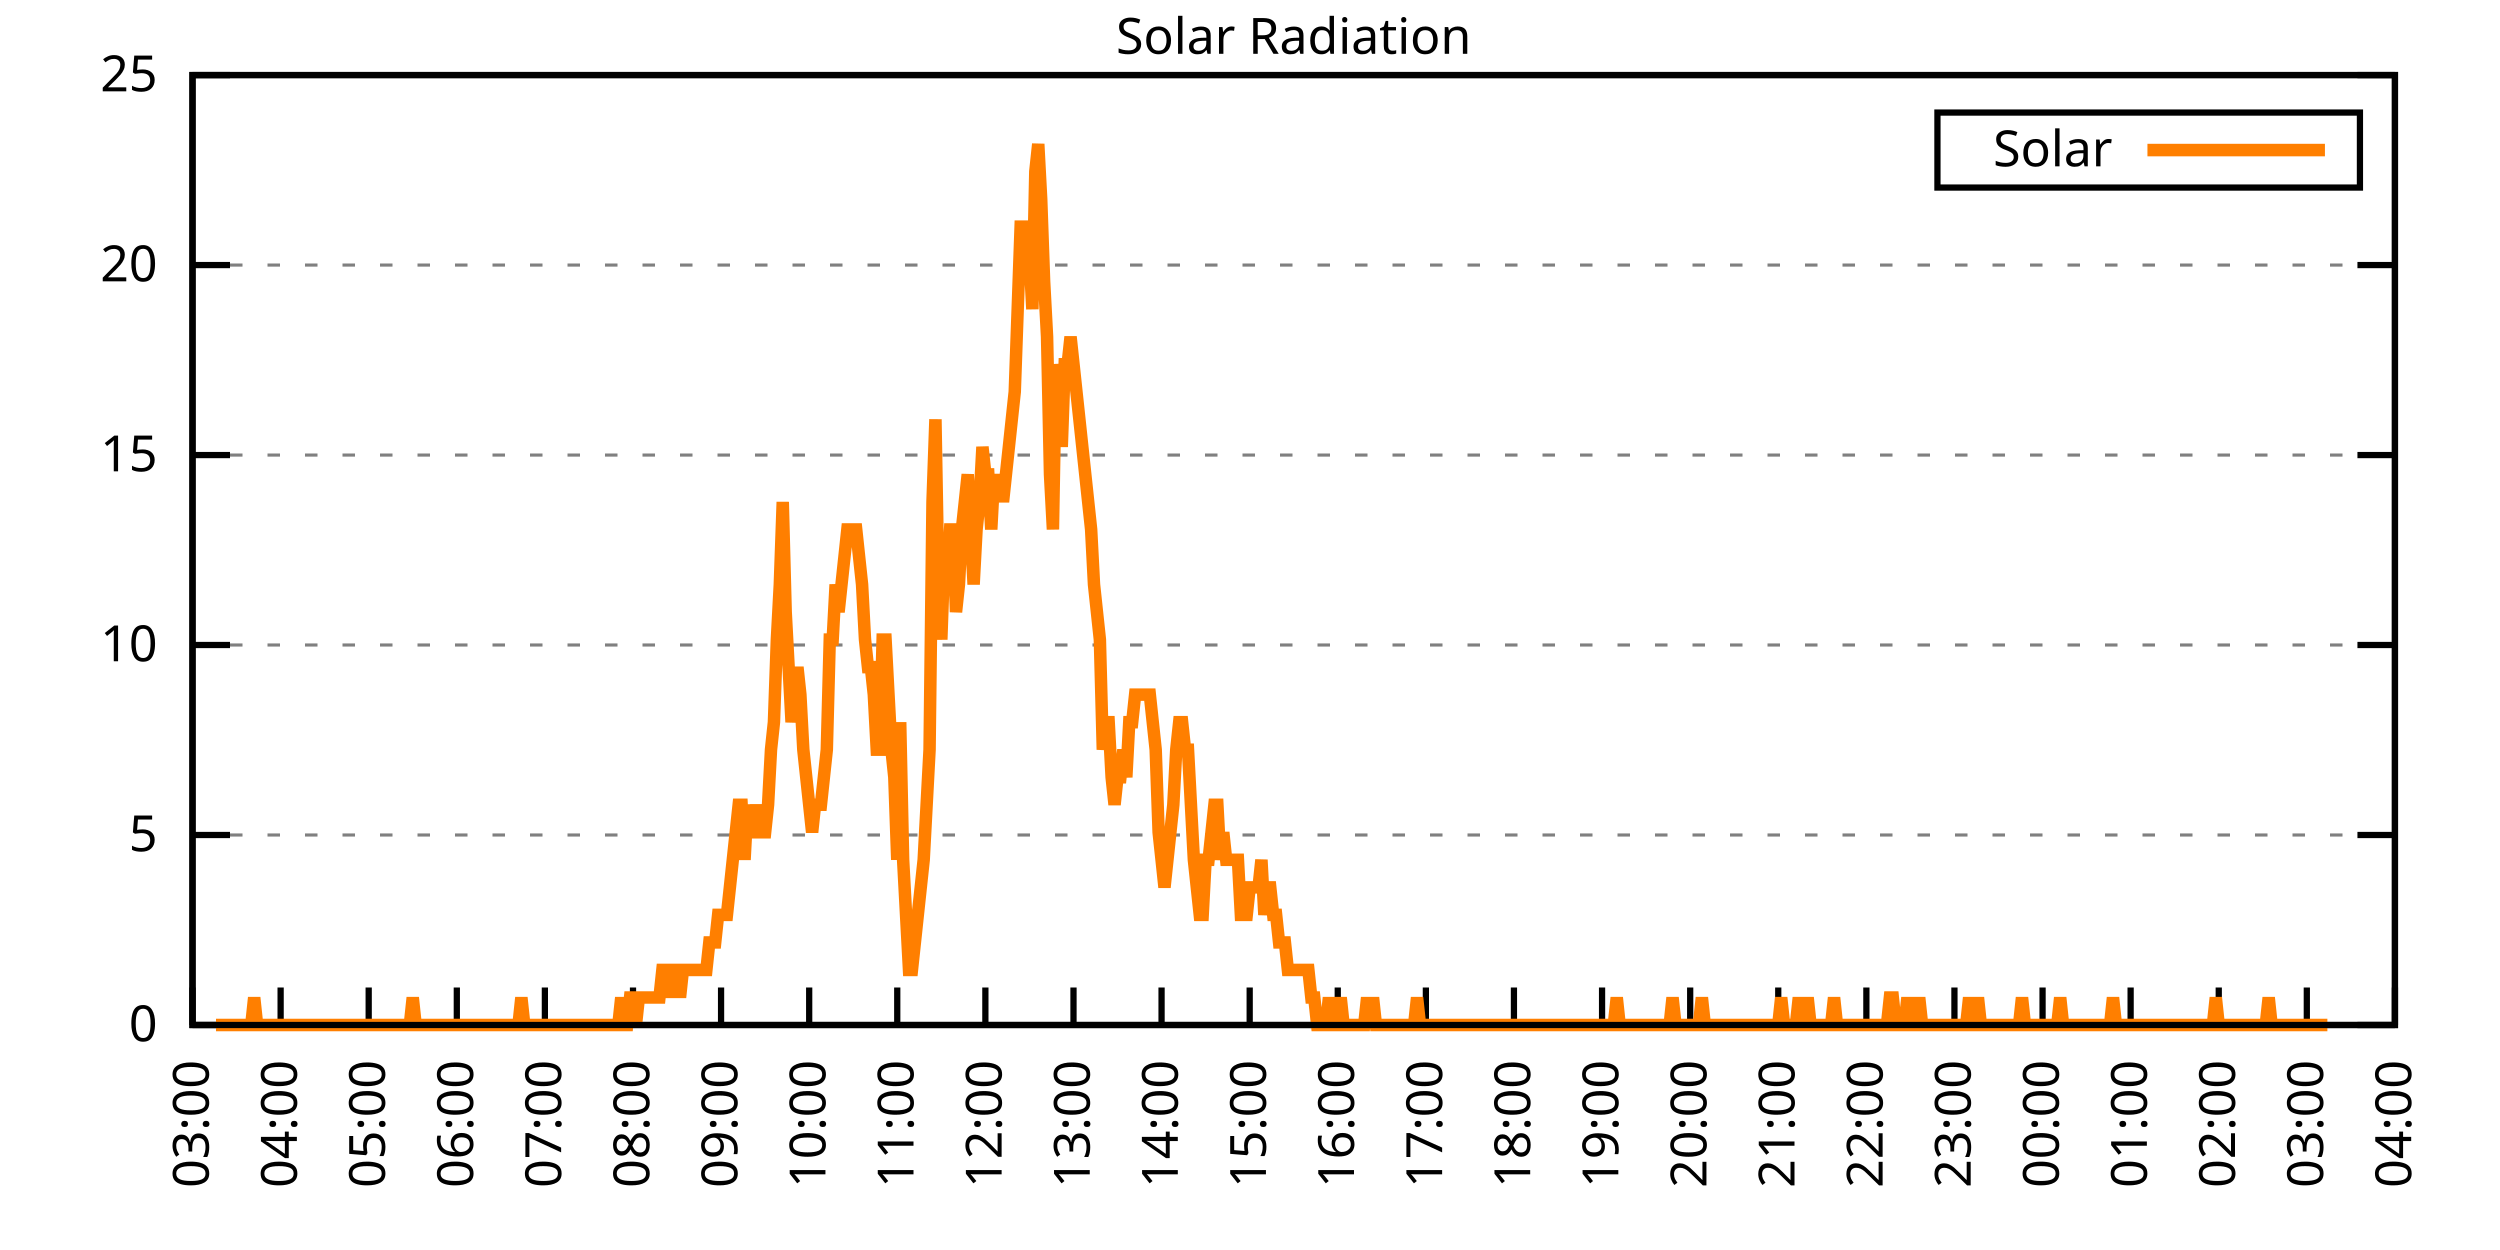
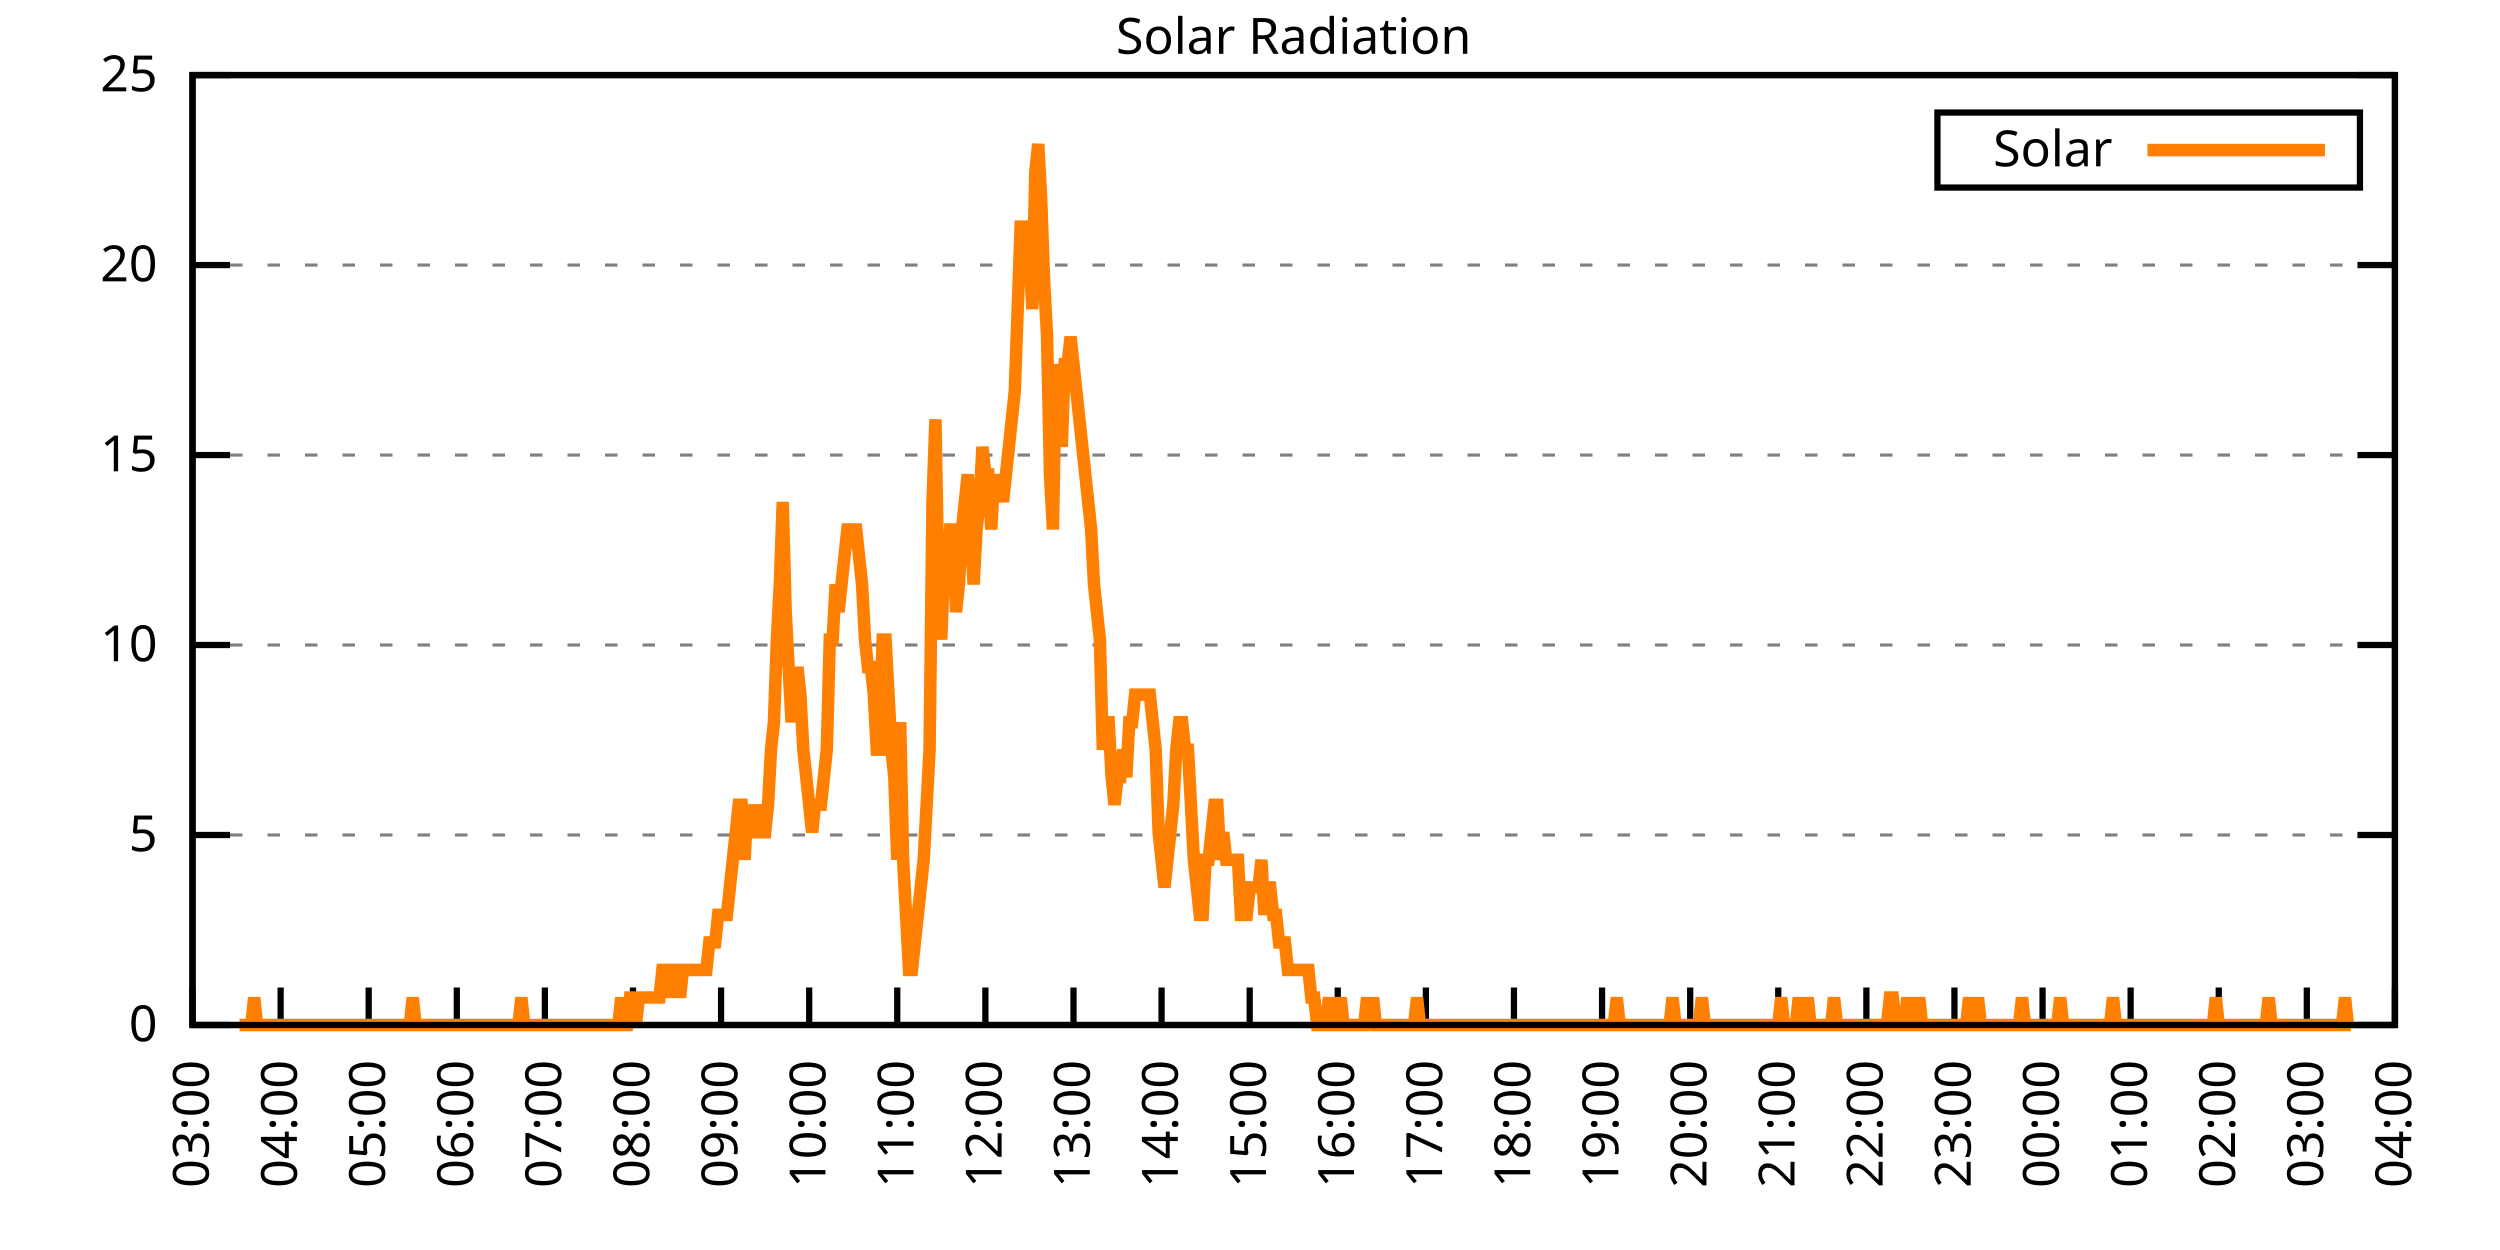
<svg xmlns="http://www.w3.org/2000/svg" xmlns:xlink="http://www.w3.org/1999/xlink" width="400" height="200" viewBox="0 0 400 200">
  <g id="gnuplot_canvas">
    <rect x="0" y="0" width="400" height="200" fill="none" />
    <defs>
      <circle id="gpDot" r="0.5" stroke-width="0.5" stroke="currentColor" />
      <path id="gpPt0" stroke-width="0.333" stroke="currentColor" d="M-1,0 h2 M0,-1 v2" />
      <path id="gpPt1" stroke-width="0.333" stroke="currentColor" d="M-1,-1 L1,1 M1,-1 L-1,1" />
      <path id="gpPt2" stroke-width="0.333" stroke="currentColor" d="M-1,0 L1,0 M0,-1 L0,1 M-1,-1 L1,1 M-1,1 L1,-1" />
      <rect id="gpPt3" stroke-width="0.333" stroke="currentColor" x="-1" y="-1" width="2" height="2" />
      <rect id="gpPt4" stroke-width="0.333" stroke="currentColor" fill="currentColor" x="-1" y="-1" width="2" height="2" />
      <circle id="gpPt5" stroke-width="0.333" stroke="currentColor" cx="0" cy="0" r="1" />
      <use xlink:href="#gpPt5" id="gpPt6" fill="currentColor" stroke="none" />
      <path id="gpPt7" stroke-width="0.333" stroke="currentColor" d="M0,-1.33 L-1.33,0.67 L1.33,0.67 z" />
      <use xlink:href="#gpPt7" id="gpPt8" fill="currentColor" stroke="none" />
      <use xlink:href="#gpPt7" id="gpPt9" stroke="currentColor" transform="rotate(180)" />
      <use xlink:href="#gpPt9" id="gpPt10" fill="currentColor" stroke="none" />
      <use xlink:href="#gpPt3" id="gpPt11" stroke="currentColor" transform="rotate(45)" />
      <use xlink:href="#gpPt11" id="gpPt12" fill="currentColor" stroke="none" />
      <path id="gpPt13" stroke-width="0.333" stroke="currentColor" d="M0,1.330 L1.265,0.411 L0.782,-1.067 L-0.782,-1.076 L-1.265,0.411 z" />
      <use xlink:href="#gpPt13" id="gpPt14" fill="currentColor" stroke="none" />
      <filter id="textbox" filterUnits="objectBoundingBox" x="0" y="0" height="1" width="1">
        <feFlood flood-color="white" flood-opacity="1" result="bgnd" />
        <feComposite in="SourceGraphic" in2="bgnd" operator="atop" />
      </filter>
      <filter id="greybox" filterUnits="objectBoundingBox" x="0" y="0" height="1" width="1">
        <feFlood flood-color="lightgrey" flood-opacity="1" result="grey" />
        <feComposite in="SourceGraphic" in2="grey" operator="atop" />
      </filter>
    </defs>
    <g fill="none" color="white" stroke="currentColor" stroke-width="1.00" stroke-linecap="butt" stroke-linejoin="miter">
</g>
    <g fill="none" color="black" stroke="currentColor" stroke-width="1.00" stroke-linecap="butt" stroke-linejoin="miter">
      <g stroke="none" shape-rendering="crispEdges">
        <polygon fill="rgb(255, 255, 255)" points="30.80,164.00 383.18,164.00 383.18,12.02 30.80,12.02 " />
      </g>
    </g>
    <g fill="none" color="black" stroke="currentColor" stroke-width="1.00" stroke-linecap="butt" stroke-linejoin="miter">
</g>
    <g fill="none" color="black" stroke="black" stroke-width="0.50" stroke-linecap="butt" stroke-linejoin="miter">
</g>
    <g fill="none" color="gray" stroke="currentColor" stroke-width="0.50" stroke-linecap="butt" stroke-linejoin="miter">
      <path stroke="gray" stroke-dasharray="2,4" class="gridline" d="M30.80,164.00 L383.19,164.00  " />
    </g>
    <g fill="none" color="gray" stroke="gray" stroke-width="1.00" stroke-linecap="butt" stroke-linejoin="miter">
</g>
    <g fill="none" color="black" stroke="currentColor" stroke-width="1.00" stroke-linecap="butt" stroke-linejoin="miter">
      <path stroke="black" d="M30.80,164.00 L36.80,164.00 M383.19,164.00 L377.19,164.00  " />
      <g transform="translate(25.20,166.60)" stroke="none" fill="black" font-family="Sans" font-size="8.00" text-anchor="end">
        <text>
          <tspan font-family="Sans"> 0</tspan>
        </text>
      </g>
    </g>
    <g fill="none" color="black" stroke="currentColor" stroke-width="1.00" stroke-linecap="butt" stroke-linejoin="miter">
</g>
    <g fill="none" color="black" stroke="black" stroke-width="0.50" stroke-linecap="butt" stroke-linejoin="miter">
</g>
    <g fill="none" color="gray" stroke="currentColor" stroke-width="0.50" stroke-linecap="butt" stroke-linejoin="miter">
      <path stroke="gray" stroke-dasharray="2,4" class="gridline" d="M30.80,133.60 L383.19,133.60  " />
    </g>
    <g fill="none" color="gray" stroke="gray" stroke-width="1.00" stroke-linecap="butt" stroke-linejoin="miter">
</g>
    <g fill="none" color="black" stroke="currentColor" stroke-width="1.00" stroke-linecap="butt" stroke-linejoin="miter">
      <path stroke="black" d="M30.80,133.60 L36.80,133.60 M383.19,133.60 L377.19,133.60  " />
      <g transform="translate(25.20,136.20)" stroke="none" fill="black" font-family="Sans" font-size="8.00" text-anchor="end">
        <text>
          <tspan font-family="Sans"> 5</tspan>
        </text>
      </g>
    </g>
    <g fill="none" color="black" stroke="currentColor" stroke-width="1.00" stroke-linecap="butt" stroke-linejoin="miter">
</g>
    <g fill="none" color="black" stroke="black" stroke-width="0.50" stroke-linecap="butt" stroke-linejoin="miter">
</g>
    <g fill="none" color="gray" stroke="currentColor" stroke-width="0.50" stroke-linecap="butt" stroke-linejoin="miter">
      <path stroke="gray" stroke-dasharray="2,4" class="gridline" d="M30.80,103.20 L383.19,103.20  " />
    </g>
    <g fill="none" color="gray" stroke="gray" stroke-width="1.00" stroke-linecap="butt" stroke-linejoin="miter">
</g>
    <g fill="none" color="black" stroke="currentColor" stroke-width="1.00" stroke-linecap="butt" stroke-linejoin="miter">
      <path stroke="black" d="M30.80,103.20 L36.80,103.20 M383.19,103.20 L377.19,103.20  " />
      <g transform="translate(25.20,105.80)" stroke="none" fill="black" font-family="Sans" font-size="8.00" text-anchor="end">
        <text>
          <tspan font-family="Sans"> 10</tspan>
        </text>
      </g>
    </g>
    <g fill="none" color="black" stroke="currentColor" stroke-width="1.00" stroke-linecap="butt" stroke-linejoin="miter">
</g>
    <g fill="none" color="black" stroke="black" stroke-width="0.50" stroke-linecap="butt" stroke-linejoin="miter">
</g>
    <g fill="none" color="gray" stroke="currentColor" stroke-width="0.50" stroke-linecap="butt" stroke-linejoin="miter">
      <path stroke="gray" stroke-dasharray="2,4" class="gridline" d="M30.80,72.81 L383.19,72.81  " />
    </g>
    <g fill="none" color="gray" stroke="gray" stroke-width="1.00" stroke-linecap="butt" stroke-linejoin="miter">
</g>
    <g fill="none" color="black" stroke="currentColor" stroke-width="1.00" stroke-linecap="butt" stroke-linejoin="miter">
      <path stroke="black" d="M30.80,72.81 L36.80,72.81 M383.19,72.81 L377.19,72.81  " />
      <g transform="translate(25.20,75.41)" stroke="none" fill="black" font-family="Sans" font-size="8.00" text-anchor="end">
        <text>
          <tspan font-family="Sans"> 15</tspan>
        </text>
      </g>
    </g>
    <g fill="none" color="black" stroke="currentColor" stroke-width="1.00" stroke-linecap="butt" stroke-linejoin="miter">
</g>
    <g fill="none" color="black" stroke="black" stroke-width="0.50" stroke-linecap="butt" stroke-linejoin="miter">
</g>
    <g fill="none" color="gray" stroke="currentColor" stroke-width="0.50" stroke-linecap="butt" stroke-linejoin="miter">
      <path stroke="gray" stroke-dasharray="2,4" class="gridline" d="M30.80,42.41 L383.19,42.41  " />
    </g>
    <g fill="none" color="gray" stroke="gray" stroke-width="1.00" stroke-linecap="butt" stroke-linejoin="miter">
</g>
    <g fill="none" color="black" stroke="currentColor" stroke-width="1.00" stroke-linecap="butt" stroke-linejoin="miter">
      <path stroke="black" d="M30.80,42.41 L36.80,42.41 M383.19,42.41 L377.19,42.41  " />
      <g transform="translate(25.20,45.01)" stroke="none" fill="black" font-family="Sans" font-size="8.00" text-anchor="end">
        <text>
          <tspan font-family="Sans"> 20</tspan>
        </text>
      </g>
    </g>
    <g fill="none" color="black" stroke="currentColor" stroke-width="1.00" stroke-linecap="butt" stroke-linejoin="miter">
</g>
    <g fill="none" color="black" stroke="black" stroke-width="0.50" stroke-linecap="butt" stroke-linejoin="miter">
</g>
    <g fill="none" color="gray" stroke="currentColor" stroke-width="0.50" stroke-linecap="butt" stroke-linejoin="miter">
      <path stroke="gray" stroke-dasharray="2,4" class="gridline" d="M30.80,12.01 L383.19,12.01  " />
    </g>
    <g fill="none" color="gray" stroke="gray" stroke-width="1.00" stroke-linecap="butt" stroke-linejoin="miter">
</g>
    <g fill="none" color="black" stroke="currentColor" stroke-width="1.00" stroke-linecap="butt" stroke-linejoin="miter">
      <path stroke="black" d="M30.80,12.01 L36.80,12.01 M383.19,12.01 L377.19,12.01  " />
      <g transform="translate(25.20,14.61)" stroke="none" fill="black" font-family="Sans" font-size="8.00" text-anchor="end">
        <text>
          <tspan font-family="Sans"> 25</tspan>
        </text>
      </g>
    </g>
    <g fill="none" color="black" stroke="currentColor" stroke-width="1.00" stroke-linecap="butt" stroke-linejoin="miter">
      <path stroke="black" d="M30.80,164.00 L30.80,158.00  " />
      <g transform="translate(33.40,169.60) rotate(270.00)" stroke="none" fill="black" font-family="Sans" font-size="8.00" text-anchor="end">
        <text>
          <tspan font-family="Sans">03:00</tspan>
        </text>
      </g>
    </g>
    <g fill="none" color="black" stroke="currentColor" stroke-width="1.00" stroke-linecap="butt" stroke-linejoin="miter">
      <path stroke="black" d="M44.90,164.00 L44.90,158.00  " />
      <g transform="translate(47.50,169.60) rotate(270.00)" stroke="none" fill="black" font-family="Sans" font-size="8.00" text-anchor="end">
        <text>
          <tspan font-family="Sans">04:00</tspan>
        </text>
      </g>
    </g>
    <g fill="none" color="black" stroke="currentColor" stroke-width="1.00" stroke-linecap="butt" stroke-linejoin="miter">
      <path stroke="black" d="M58.99,164.00 L58.99,158.00  " />
      <g transform="translate(61.59,169.60) rotate(270.00)" stroke="none" fill="black" font-family="Sans" font-size="8.00" text-anchor="end">
        <text>
          <tspan font-family="Sans">05:00</tspan>
        </text>
      </g>
    </g>
    <g fill="none" color="black" stroke="currentColor" stroke-width="1.00" stroke-linecap="butt" stroke-linejoin="miter">
      <path stroke="black" d="M73.09,164.00 L73.09,158.00  " />
      <g transform="translate(75.69,169.60) rotate(270.00)" stroke="none" fill="black" font-family="Sans" font-size="8.00" text-anchor="end">
        <text>
          <tspan font-family="Sans">06:00</tspan>
        </text>
      </g>
    </g>
    <g fill="none" color="black" stroke="currentColor" stroke-width="1.00" stroke-linecap="butt" stroke-linejoin="miter">
      <path stroke="black" d="M87.18,164.00 L87.18,158.00  " />
      <g transform="translate(89.78,169.60) rotate(270.00)" stroke="none" fill="black" font-family="Sans" font-size="8.00" text-anchor="end">
        <text>
          <tspan font-family="Sans">07:00</tspan>
        </text>
      </g>
    </g>
    <g fill="none" color="black" stroke="currentColor" stroke-width="1.00" stroke-linecap="butt" stroke-linejoin="miter">
      <path stroke="black" d="M101.28,164.00 L101.28,158.00  " />
      <g transform="translate(103.88,169.60) rotate(270.00)" stroke="none" fill="black" font-family="Sans" font-size="8.00" text-anchor="end">
        <text>
          <tspan font-family="Sans">08:00</tspan>
        </text>
      </g>
    </g>
    <g fill="none" color="black" stroke="currentColor" stroke-width="1.00" stroke-linecap="butt" stroke-linejoin="miter">
      <path stroke="black" d="M115.37,164.00 L115.37,158.00  " />
      <g transform="translate(117.97,169.60) rotate(270.00)" stroke="none" fill="black" font-family="Sans" font-size="8.00" text-anchor="end">
        <text>
          <tspan font-family="Sans">09:00</tspan>
        </text>
      </g>
    </g>
    <g fill="none" color="black" stroke="currentColor" stroke-width="1.00" stroke-linecap="butt" stroke-linejoin="miter">
      <path stroke="black" d="M129.47,164.00 L129.47,158.00  " />
      <g transform="translate(132.07,169.60) rotate(270.00)" stroke="none" fill="black" font-family="Sans" font-size="8.00" text-anchor="end">
        <text>
          <tspan font-family="Sans">10:00</tspan>
        </text>
      </g>
    </g>
    <g fill="none" color="black" stroke="currentColor" stroke-width="1.00" stroke-linecap="butt" stroke-linejoin="miter">
      <path stroke="black" d="M143.56,164.00 L143.56,158.00  " />
      <g transform="translate(146.16,169.60) rotate(270.00)" stroke="none" fill="black" font-family="Sans" font-size="8.00" text-anchor="end">
        <text>
          <tspan font-family="Sans">11:00</tspan>
        </text>
      </g>
    </g>
    <g fill="none" color="black" stroke="currentColor" stroke-width="1.00" stroke-linecap="butt" stroke-linejoin="miter">
      <path stroke="black" d="M157.66,164.00 L157.66,158.00  " />
      <g transform="translate(160.26,169.60) rotate(270.00)" stroke="none" fill="black" font-family="Sans" font-size="8.00" text-anchor="end">
        <text>
          <tspan font-family="Sans">12:00</tspan>
        </text>
      </g>
    </g>
    <g fill="none" color="black" stroke="currentColor" stroke-width="1.00" stroke-linecap="butt" stroke-linejoin="miter">
      <path stroke="black" d="M171.76,164.00 L171.76,158.00  " />
      <g transform="translate(174.36,169.60) rotate(270.00)" stroke="none" fill="black" font-family="Sans" font-size="8.00" text-anchor="end">
        <text>
          <tspan font-family="Sans">13:00</tspan>
        </text>
      </g>
    </g>
    <g fill="none" color="black" stroke="currentColor" stroke-width="1.00" stroke-linecap="butt" stroke-linejoin="miter">
      <path stroke="black" d="M185.85,164.00 L185.85,158.00  " />
      <g transform="translate(188.45,169.60) rotate(270.00)" stroke="none" fill="black" font-family="Sans" font-size="8.00" text-anchor="end">
        <text>
          <tspan font-family="Sans">14:00</tspan>
        </text>
      </g>
    </g>
    <g fill="none" color="black" stroke="currentColor" stroke-width="1.00" stroke-linecap="butt" stroke-linejoin="miter">
      <path stroke="black" d="M199.95,164.00 L199.95,158.00  " />
      <g transform="translate(202.55,169.60) rotate(270.00)" stroke="none" fill="black" font-family="Sans" font-size="8.00" text-anchor="end">
        <text>
          <tspan font-family="Sans">15:00</tspan>
        </text>
      </g>
    </g>
    <g fill="none" color="black" stroke="currentColor" stroke-width="1.00" stroke-linecap="butt" stroke-linejoin="miter">
      <path stroke="black" d="M214.04,164.00 L214.04,158.00  " />
      <g transform="translate(216.64,169.60) rotate(270.00)" stroke="none" fill="black" font-family="Sans" font-size="8.00" text-anchor="end">
        <text>
          <tspan font-family="Sans">16:00</tspan>
        </text>
      </g>
    </g>
    <g fill="none" color="black" stroke="currentColor" stroke-width="1.00" stroke-linecap="butt" stroke-linejoin="miter">
      <path stroke="black" d="M228.14,164.00 L228.14,158.00  " />
      <g transform="translate(230.74,169.60) rotate(270.00)" stroke="none" fill="black" font-family="Sans" font-size="8.00" text-anchor="end">
        <text>
          <tspan font-family="Sans">17:00</tspan>
        </text>
      </g>
    </g>
    <g fill="none" color="black" stroke="currentColor" stroke-width="1.00" stroke-linecap="butt" stroke-linejoin="miter">
      <path stroke="black" d="M242.23,164.00 L242.23,158.00  " />
      <g transform="translate(244.83,169.60) rotate(270.00)" stroke="none" fill="black" font-family="Sans" font-size="8.00" text-anchor="end">
        <text>
          <tspan font-family="Sans">18:00</tspan>
        </text>
      </g>
    </g>
    <g fill="none" color="black" stroke="currentColor" stroke-width="1.00" stroke-linecap="butt" stroke-linejoin="miter">
      <path stroke="black" d="M256.33,164.00 L256.33,158.00  " />
      <g transform="translate(258.93,169.60) rotate(270.00)" stroke="none" fill="black" font-family="Sans" font-size="8.00" text-anchor="end">
        <text>
          <tspan font-family="Sans">19:00</tspan>
        </text>
      </g>
    </g>
    <g fill="none" color="black" stroke="currentColor" stroke-width="1.00" stroke-linecap="butt" stroke-linejoin="miter">
      <path stroke="black" d="M270.43,164.00 L270.43,158.00  " />
      <g transform="translate(273.03,169.60) rotate(270.00)" stroke="none" fill="black" font-family="Sans" font-size="8.00" text-anchor="end">
        <text>
          <tspan font-family="Sans">20:00</tspan>
        </text>
      </g>
    </g>
    <g fill="none" color="black" stroke="currentColor" stroke-width="1.00" stroke-linecap="butt" stroke-linejoin="miter">
      <path stroke="black" d="M284.52,164.00 L284.52,158.00  " />
      <g transform="translate(287.12,169.60) rotate(270.00)" stroke="none" fill="black" font-family="Sans" font-size="8.00" text-anchor="end">
        <text>
          <tspan font-family="Sans">21:00</tspan>
        </text>
      </g>
    </g>
    <g fill="none" color="black" stroke="currentColor" stroke-width="1.00" stroke-linecap="butt" stroke-linejoin="miter">
      <path stroke="black" d="M298.62,164.00 L298.62,158.00  " />
      <g transform="translate(301.22,169.60) rotate(270.00)" stroke="none" fill="black" font-family="Sans" font-size="8.00" text-anchor="end">
        <text>
          <tspan font-family="Sans">22:00</tspan>
        </text>
      </g>
    </g>
    <g fill="none" color="black" stroke="currentColor" stroke-width="1.00" stroke-linecap="butt" stroke-linejoin="miter">
      <path stroke="black" d="M312.71,164.00 L312.71,158.00  " />
      <g transform="translate(315.31,169.60) rotate(270.00)" stroke="none" fill="black" font-family="Sans" font-size="8.00" text-anchor="end">
        <text>
          <tspan font-family="Sans">23:00</tspan>
        </text>
      </g>
    </g>
    <g fill="none" color="black" stroke="currentColor" stroke-width="1.00" stroke-linecap="butt" stroke-linejoin="miter">
      <path stroke="black" d="M326.81,164.00 L326.81,158.00  " />
      <g transform="translate(329.41,169.60) rotate(270.00)" stroke="none" fill="black" font-family="Sans" font-size="8.00" text-anchor="end">
        <text>
          <tspan font-family="Sans">00:00</tspan>
        </text>
      </g>
    </g>
    <g fill="none" color="black" stroke="currentColor" stroke-width="1.00" stroke-linecap="butt" stroke-linejoin="miter">
      <path stroke="black" d="M340.90,164.00 L340.90,158.00  " />
      <g transform="translate(343.50,169.60) rotate(270.00)" stroke="none" fill="black" font-family="Sans" font-size="8.00" text-anchor="end">
        <text>
          <tspan font-family="Sans">01:00</tspan>
        </text>
      </g>
    </g>
    <g fill="none" color="black" stroke="currentColor" stroke-width="1.00" stroke-linecap="butt" stroke-linejoin="miter">
      <path stroke="black" d="M355.00,164.00 L355.00,158.00  " />
      <g transform="translate(357.60,169.60) rotate(270.00)" stroke="none" fill="black" font-family="Sans" font-size="8.00" text-anchor="end">
        <text>
          <tspan font-family="Sans">02:00</tspan>
        </text>
      </g>
    </g>
    <g fill="none" color="black" stroke="currentColor" stroke-width="1.00" stroke-linecap="butt" stroke-linejoin="miter">
      <path stroke="black" d="M369.09,164.00 L369.09,158.00  " />
      <g transform="translate(371.69,169.60) rotate(270.00)" stroke="none" fill="black" font-family="Sans" font-size="8.00" text-anchor="end">
        <text>
          <tspan font-family="Sans">03:00</tspan>
        </text>
      </g>
    </g>
    <g fill="none" color="black" stroke="currentColor" stroke-width="1.00" stroke-linecap="butt" stroke-linejoin="miter">
      <path stroke="black" d="M383.19,164.00 L383.19,158.00  " />
      <g transform="translate(385.79,169.60) rotate(270.00)" stroke="none" fill="black" font-family="Sans" font-size="8.00" text-anchor="end">
        <text>
          <tspan font-family="Sans">04:00</tspan>
        </text>
      </g>
    </g>
    <g fill="none" color="black" stroke="currentColor" stroke-width="1.00" stroke-linecap="butt" stroke-linejoin="miter">
</g>
    <g fill="none" color="black" stroke="currentColor" stroke-width="1.00" stroke-linecap="butt" stroke-linejoin="miter">
      <path stroke="black" d="M30.80,12.01 L30.80,164.00 L383.19,164.00 L383.19,12.01 L30.80,12.01 Z  " />
    </g>
    <g fill="none" color="black" stroke="currentColor" stroke-width="1.00" stroke-linecap="butt" stroke-linejoin="miter">
</g>
    <g fill="none" color="black" stroke="currentColor" stroke-width="1.00" stroke-linecap="butt" stroke-linejoin="miter">
      <path stroke="black" d="M309.99,30.01 L309.99,18.01 L377.59,18.01 L377.59,30.01 L309.99,30.01 Z  " />
    </g>
    <g id="Solar_Radiation_plot_1">
      <g fill="none" color="white" stroke="black" stroke-width="2.00" stroke-linecap="butt" stroke-linejoin="miter">
</g>
      <g fill="none" color="black" stroke="currentColor" stroke-width="2.00" stroke-linecap="butt" stroke-linejoin="miter">
        <g transform="translate(337.99,26.61)" stroke="none" fill="black" font-family="Sans" font-size="8.00" text-anchor="end">
          <text>
            <tspan font-family="Sans">Solar</tspan>
          </text>
        </g>
      </g>
      <g fill="none" color="black" stroke="currentColor" stroke-width="2.00" stroke-linecap="butt" stroke-linejoin="miter">
-         <path stroke="rgb(255, 127,   0)" d="M343.59,24.01 L371.99,24.01 M34.56,164.00 L35.03,164.00 L35.50,164.00 L35.97,164.00 L36.44,164.00 L36.91,164.00   L37.38,164.00 L37.85,164.00 L38.32,164.00 L38.79,164.00 L39.26,164.00 L39.73,164.00 L40.20,164.00 L40.67,159.60   L41.14,164.00 L41.61,164.00 L42.08,164.00 L42.55,164.00 L43.02,164.00 L43.49,164.00 L43.96,164.00 L44.43,164.00   L44.90,164.00 L45.37,164.00 L45.84,164.00 L46.31,164.00 L46.78,164.00 L47.24,164.00 L47.71,164.00 L48.18,164.00   L48.65,164.00 L49.12,164.00 L49.59,164.00 L50.06,164.00 L50.53,164.00 L51.00,164.00 L51.47,164.00 L51.94,164.00   L52.41,164.00 L52.88,164.00 L53.35,164.00 L53.82,164.00 L54.29,164.00 L54.76,164.00 L55.23,164.00 L55.70,164.00   L56.17,164.00 L56.64,164.00 L57.11,164.00 L57.58,164.00 L58.05,164.00 L58.52,164.00 L58.99,164.00 L59.46,164.00   L59.93,164.00 L60.40,164.00 L60.87,164.00 L61.34,164.00 L61.81,164.00 L62.28,164.00 L62.75,164.00 L63.22,164.00   L63.69,164.00 L64.16,164.00 L64.63,164.00 L65.10,164.00 L65.57,164.00 L66.04,159.60 L66.51,164.00 L66.98,164.00   L67.45,164.00 L67.92,164.00 L68.39,164.00 L68.86,164.00 L69.33,164.00 L69.80,164.00 L70.27,164.00 L70.74,164.00   L71.21,164.00 L71.68,164.00 L72.15,164.00 L72.62,164.00 L73.09,164.00 L73.56,164.00 L74.03,164.00 L74.50,164.00   L74.97,164.00 L75.44,164.00 L75.91,164.00 L76.38,164.00 L76.85,164.00 L77.32,164.00 L77.79,164.00 L78.26,164.00   L78.73,164.00 L79.19,164.00 L79.66,164.00 L80.13,164.00 L80.60,164.00 L81.07,164.00 L81.54,164.00 L82.01,164.00   L82.48,164.00 L82.95,164.00 L83.42,159.60 L83.89,164.00 L84.36,164.00 L84.83,164.00 L85.30,164.00 L85.77,164.00   L86.24,164.00 L86.71,164.00 L87.18,164.00 L87.65,164.00 L88.12,164.00 L88.59,164.00 L89.06,164.00 L89.53,164.00   L90.00,164.00 L90.47,164.00 L90.94,164.00 L91.41,164.00 L91.88,164.00 L92.35,164.00 L92.82,164.00 L93.29,164.00   L93.76,164.00 L94.23,164.00 L94.70,164.00 L95.17,164.00 L95.64,164.00 L96.11,164.00 L96.58,164.00 L97.05,164.00   L97.52,164.00 L97.99,164.00 L98.46,164.00 L98.93,164.00 L99.40,159.60 L99.87,164.00 L100.34,164.00 L100.81,159.60   L101.28,159.60 L101.75,164.00 L102.22,159.60 L102.69,159.60 L103.16,159.60 L103.63,159.60 L104.10,159.60 L104.57,159.60   L105.04,159.60 L105.51,159.60 L105.98,155.19 L106.45,155.19 L106.92,159.60 L107.39,155.19 L107.86,155.19 L108.33,155.19   L108.80,159.60 L109.27,155.19 L109.74,155.19 L110.21,155.19 L110.68,155.19 L111.14,155.19 L111.61,155.19 L112.08,155.19   L112.55,155.19 L113.02,155.19 L113.49,150.79 L113.96,150.79 L114.43,150.79 L114.90,146.38 L115.37,146.38 L115.84,146.38   L116.31,146.38 L116.78,141.98 L117.25,137.57 L117.72,133.17 L118.19,128.76 L118.66,128.76 L119.13,137.57 L119.60,128.76   L120.07,133.17 L120.54,133.17 L121.01,128.76 L121.48,133.17 L121.95,133.17 L122.42,133.17 L122.89,128.76 L123.36,119.95   L123.83,115.55 L124.30,102.33 L124.77,93.52 L125.24,80.31 L125.71,97.93 L126.18,106.74 L126.65,115.55 L127.12,111.14   L127.59,106.74 L128.06,111.14 L128.53,119.95 L129.00,124.36 L129.47,128.76 L129.94,133.17 L130.41,128.76 L130.88,128.76   L131.35,128.76 L131.82,124.36 L132.29,119.95 L132.76,102.33 L133.23,102.33 L133.70,93.52 L134.17,97.93 L134.64,93.52   L135.11,89.12 L135.58,84.71 L136.05,84.71 L136.52,84.71 L136.99,84.71 L137.46,89.12 L137.93,93.52 L138.40,102.33   L138.87,106.74 L139.34,106.74 L139.81,111.14 L140.28,119.95 L140.75,119.95 L141.22,102.33 L141.69,102.33 L142.16,111.14   L142.63,119.95 L143.09,124.36 L143.56,137.57 L144.03,115.55 L144.50,137.57 L144.97,146.38 L145.44,155.19 L145.91,155.19   L146.38,150.79 L146.85,146.38 L147.32,141.98 L147.79,137.57 L148.26,128.76 L148.73,119.95 L149.20,80.31 L149.67,67.09   L150.14,93.52 L150.61,102.33 L151.08,89.12 L151.55,93.52 L152.02,84.71 L152.49,84.71 L152.96,97.93 L153.43,93.52   L153.90,84.71 L154.37,80.31 L154.84,75.90 L155.31,84.71 L155.78,93.52 L156.25,84.71 L156.72,80.31 L157.19,71.50   L157.66,75.90 L158.13,75.90 L158.60,84.71 L159.07,75.90 L159.54,80.31 L160.01,75.90 L160.48,80.31 L160.95,75.90   L161.42,71.50 L161.89,67.09 L162.36,62.69 L162.83,49.47 L163.30,36.26 L163.77,36.26 L164.24,40.66 L164.71,40.66   L165.18,49.47 L165.65,27.45 L166.12,23.04 L166.59,31.85 L167.06,45.07 L167.53,53.88 L168.00,75.90 L168.47,84.71   L168.94,58.28 L169.41,62.69 L169.88,71.50 L170.35,58.28 L170.82,58.28 L171.29,53.88 L171.76,58.28 L172.23,62.69   L172.70,67.09 L173.17,71.50 L173.64,75.90 L174.11,80.31 L174.58,84.71 L175.04,93.52 L175.51,97.93 L175.98,102.33   L176.45,119.95 L176.92,115.55 L177.39,115.55 L177.86,124.36 L178.33,128.76 L178.80,124.36 L179.27,124.36 L179.74,119.95   L180.21,124.36 L180.68,115.55 L181.15,115.55 L181.62,111.14 L182.09,111.14 L182.56,111.14 L183.03,111.14 L183.50,111.14   L183.97,111.14 L184.44,115.55 L184.91,119.95 L185.38,133.17 L185.85,137.57 L186.32,141.98 L186.79,137.57 L187.26,133.17   L187.73,128.76 L188.20,119.95 L188.67,115.55 L189.14,115.55 L189.61,119.95 L190.08,119.95 L190.55,128.76 L191.02,137.57   L191.49,141.98 L191.96,146.38 L192.43,146.38 L192.90,137.57 L193.37,137.57 L193.84,133.17 L194.31,128.76 L194.78,128.76   L195.25,137.57 L195.72,133.17 L196.19,137.57 L196.66,137.57 L197.13,137.57 L197.60,137.57 L198.07,137.57 L198.54,146.38   L199.01,146.38 L199.48,146.38 L199.95,141.98 L200.42,141.98 L200.89,141.98 L201.36,141.98 L201.83,137.57 L202.30,146.38   L202.77,141.98 L203.24,141.98 L203.71,146.38 L204.18,146.38 L204.65,150.79 L205.12,150.79 L205.59,150.79 L206.06,155.19   L206.53,155.19 L207.00,155.19 L207.46,155.19 L207.93,155.19 L208.40,155.19 L208.87,155.19 L209.34,155.19 L209.81,159.60   L210.28,159.60 L210.75,164.00 L211.22,164.00 L211.69,164.00 L212.16,164.00 L212.63,159.60 L213.10,164.00 L213.57,164.00   L214.04,164.00 L214.51,159.60 L214.98,164.00 L215.45,164.00 L215.92,164.00 L216.39,164.00 L216.86,164.00 L217.33,164.00   L217.80,164.00 L218.27,164.00 L218.74,159.60 L219.21,164.00 L219.68,159.60 L220.15,164.00 L220.62,164.00 L221.09,164.00   L221.56,164.00 L222.03,164.00 L222.50,164.00 L222.97,164.00 L223.44,164.00 L223.91,164.00 L224.38,164.00 L224.85,164.00   L225.32,164.00 L225.79,164.00 L226.26,164.00 L226.73,159.60 L227.20,164.00 L227.67,164.00 L228.14,164.00 L228.61,164.00   L229.08,164.00 L229.55,164.00 L230.02,164.00 L230.49,164.00 L230.96,164.00 L231.43,164.00 L231.90,164.00 L232.37,164.00   L232.84,164.00 L233.07,164.00 L233.78,164.00 L234.25,164.00 L234.72,164.00 L235.66,164.00 L236.13,164.00 L236.60,164.00   L237.07,164.00 L237.54,164.00 L238.01,164.00 L238.48,164.00 L238.95,164.00 L239.41,164.00 L239.88,164.00 L240.35,164.00   L240.82,164.00 L241.29,164.00 L241.76,164.00 L242.23,164.00 L242.70,164.00 L243.17,164.00 L243.64,164.00 L244.11,164.00   L244.58,164.00 L245.05,164.00 L245.52,164.00 L245.99,164.00 L246.46,164.00 L246.93,164.00 L247.40,164.00 L247.87,164.00   L248.34,164.00 L248.81,164.00 L249.28,164.00 L249.75,164.00 L250.22,164.00 L250.69,164.00 L251.16,164.00 L251.63,164.00   L252.10,164.00 L252.57,164.00 L253.04,164.00 L253.51,164.00 L253.98,164.00 L254.45,164.00 L254.92,164.00 L255.39,164.00   L255.86,164.00 L256.33,164.00 L256.80,164.00 L257.27,164.00 L257.74,164.00 L258.21,164.00 L258.68,159.60 L259.15,164.00   L259.62,164.00 L260.09,164.00 L260.56,164.00 L261.03,164.00 L261.50,164.00 L261.97,164.00 L262.44,164.00 L262.91,164.00   L263.38,164.00 L263.85,164.00 L264.32,164.00 L264.79,164.00 L265.26,164.00 L265.73,164.00 L266.20,164.00 L266.67,164.00   L267.14,164.00 L267.61,159.60 L268.08,164.00 L268.55,164.00 L269.02,164.00 L269.49,164.00 L269.96,164.00 L270.43,164.00   L270.90,164.00 L271.36,164.00 L271.83,164.00 L272.30,159.60 L272.77,164.00 L273.24,164.00 L273.71,164.00 L274.18,164.00   L274.65,164.00 L275.12,164.00 L275.59,164.00 L276.06,164.00 L276.53,164.00 L277.00,164.00 L277.47,164.00 L277.94,164.00   L278.41,164.00 L278.88,164.00 L279.35,164.00 L279.82,164.00 L280.29,164.00 L280.76,164.00 L281.23,164.00 L281.70,164.00   L282.17,164.00 L282.64,164.00 L283.11,164.00 L283.58,164.00 L284.05,164.00 L284.52,164.00 L284.99,159.60 L285.46,164.00   L285.93,164.00 L286.40,164.00 L286.87,164.00 L287.34,164.00 L287.81,159.60 L288.28,164.00 L288.75,164.00 L289.22,159.60   L289.69,164.00 L290.16,164.00 L290.63,164.00 L291.10,164.00 L291.57,164.00 L292.04,164.00 L292.51,164.00 L292.98,164.00   L293.45,159.60 L293.92,164.00 L294.39,164.00 L294.86,164.00 L295.33,164.00 L295.80,164.00 L296.27,164.00 L296.74,164.00   L297.21,164.00 L297.68,164.00 L298.15,164.00 L298.62,164.00 L299.09,164.00 L299.56,164.00 L300.03,164.00 L300.50,164.00   L300.97,164.00 L301.44,164.00 L301.91,164.00 L302.38,159.60 L302.85,159.60 L303.31,164.00 L303.78,164.00 L304.25,164.00   L304.72,164.00 L305.19,159.60 L305.66,164.00 L306.13,164.00 L306.60,164.00 L307.07,159.60 L307.54,164.00 L308.01,164.00   L308.48,164.00 L308.95,164.00 L309.42,164.00 L309.89,164.00 L310.36,164.00 L310.83,164.00 L311.30,164.00 L311.77,164.00   L312.24,164.00 L312.71,164.00 L313.18,164.00 L313.65,164.00 L314.12,164.00 L314.59,164.00 L315.06,159.60 L315.53,164.00   L316.00,164.00 L316.47,159.60 L316.94,164.00 L317.41,164.00 L317.88,164.00 L318.35,164.00 L318.82,164.00 L319.29,164.00   L319.76,164.00 L320.23,164.00 L320.70,164.00 L321.17,164.00 L321.64,164.00 L322.11,164.00 L322.58,164.00 L323.05,164.00   L323.52,159.60 L323.99,164.00 L324.46,164.00 L324.93,164.00 L325.40,164.00 L325.87,164.00 L326.34,164.00 L326.81,164.00   L327.28,164.00 L327.75,164.00 L328.22,164.00 L328.69,164.00 L329.16,164.00 L329.63,159.60 L330.10,164.00 L330.57,164.00   L331.04,164.00 L331.51,164.00 L331.98,164.00 L332.45,164.00 L332.92,164.00 L333.39,164.00 L333.86,164.00 L334.33,164.00   L334.80,164.00 L335.26,164.00 L335.73,164.00 L336.20,164.00 L336.67,164.00 L337.14,164.00 L337.61,164.00 L338.08,159.60   L338.55,164.00 L339.02,164.00 L339.49,164.00 L339.96,164.00 L340.43,164.00 L340.90,164.00 L341.37,164.00 L341.84,164.00   L342.31,164.00 L342.78,164.00 L343.25,164.00 L343.72,164.00 L344.19,164.00 L344.66,164.00 L345.13,164.00 L345.60,164.00   L346.07,164.00 L346.54,164.00 L347.01,164.00 L347.48,164.00 L347.95,164.00 L348.42,164.00 L348.89,164.00 L349.36,164.00   L349.83,164.00 L350.30,164.00 L350.77,164.00 L351.24,164.00 L351.71,164.00 L352.18,164.00 L352.65,164.00 L353.12,164.00   L353.59,164.00 L354.06,164.00 L354.53,159.60 L355.00,164.00 L355.47,164.00 L355.94,164.00 L356.41,164.00 L356.88,164.00   L357.35,164.00 L357.82,164.00 L358.29,164.00 L358.76,164.00 L359.23,164.00 L359.70,164.00 L360.17,164.00 L360.64,164.00   L361.11,164.00 L361.58,164.00 L362.05,164.00 L362.52,164.00 L362.99,159.60 L363.46,164.00 L363.93,164.00 L364.40,164.00   L364.87,164.00 L365.34,164.00 L365.81,164.00 L366.28,164.00 L366.75,164.00 L367.21,164.00 L367.68,164.00 L368.15,164.00   L368.62,164.00 L369.09,164.00 L369.56,164.00 L370.03,164.00 L370.50,164.00 L370.97,164.00 L371.44,164.00 L371.91,164.00   L372.38,164.00  " />
+         <path stroke="rgb(255, 127,   0)" d="M343.59,24.01 L371.99,24.01 M38.32,164.00 L38.79,164.00 L39.26,164.00 L39.73,164.00 L40.20,164.00 L40.67,159.60   L41.14,164.00 L41.61,164.00 L42.08,164.00 L42.55,164.00 L43.02,164.00 L43.49,164.00 L43.96,164.00 L44.43,164.00   L44.90,164.00 L45.37,164.00 L45.84,164.00 L46.31,164.00 L46.78,164.00 L47.24,164.00 L47.71,164.00 L48.18,164.00   L48.65,164.00 L49.12,164.00 L49.59,164.00 L50.06,164.00 L50.53,164.00 L51.00,164.00 L51.47,164.00 L51.94,164.00   L52.41,164.00 L52.88,164.00 L53.35,164.00 L53.82,164.00 L54.29,164.00 L54.76,164.00 L55.23,164.00 L55.70,164.00   L56.17,164.00 L56.64,164.00 L57.11,164.00 L57.58,164.00 L58.05,164.00 L58.52,164.00 L58.99,164.00 L59.46,164.00   L59.93,164.00 L60.40,164.00 L60.87,164.00 L61.34,164.00 L61.81,164.00 L62.28,164.00 L62.75,164.00 L63.22,164.00   L63.69,164.00 L64.16,164.00 L64.63,164.00 L65.10,164.00 L65.57,164.00 L66.04,159.60 L66.51,164.00 L66.98,164.00   L67.45,164.00 L67.92,164.00 L68.39,164.00 L68.86,164.00 L69.33,164.00 L69.80,164.00 L70.27,164.00 L70.74,164.00   L71.21,164.00 L71.68,164.00 L72.15,164.00 L72.62,164.00 L73.09,164.00 L73.56,164.00 L74.03,164.00 L74.50,164.00   L74.97,164.00 L75.44,164.00 L75.91,164.00 L76.38,164.00 L76.85,164.00 L77.32,164.00 L77.79,164.00 L78.26,164.00   L78.73,164.00 L79.19,164.00 L79.66,164.00 L80.13,164.00 L80.60,164.00 L81.07,164.00 L81.54,164.00 L82.01,164.00   L82.48,164.00 L82.95,164.00 L83.42,159.60 L83.89,164.00 L84.36,164.00 L84.83,164.00 L85.30,164.00 L85.77,164.00   L86.24,164.00 L86.71,164.00 L87.18,164.00 L87.65,164.00 L88.12,164.00 L88.59,164.00 L89.06,164.00 L89.53,164.00   L90.00,164.00 L90.47,164.00 L90.94,164.00 L91.41,164.00 L91.88,164.00 L92.35,164.00 L92.82,164.00 L93.29,164.00   L93.76,164.00 L94.23,164.00 L94.70,164.00 L95.17,164.00 L95.64,164.00 L96.11,164.00 L96.58,164.00 L97.05,164.00   L97.52,164.00 L97.99,164.00 L98.46,164.00 L98.93,164.00 L99.40,159.60 L99.87,164.00 L100.34,164.00 L100.81,159.60   L101.28,159.60 L101.75,164.00 L102.22,159.60 L102.69,159.60 L103.16,159.60 L103.63,159.60 L104.10,159.60 L104.57,159.60   L105.04,159.60 L105.51,159.60 L105.98,155.19 L106.45,155.19 L106.92,159.60 L107.39,155.19 L107.86,155.19 L108.33,155.19   L108.80,159.60 L109.27,155.19 L109.74,155.19 L110.21,155.19 L110.68,155.19 L111.14,155.19 L111.61,155.19 L112.08,155.19   L112.55,155.19 L113.02,155.19 L113.49,150.79 L113.96,150.79 L114.43,150.79 L114.90,146.38 L115.37,146.38 L115.84,146.38   L116.31,146.38 L116.78,141.98 L117.25,137.57 L117.72,133.17 L118.19,128.76 L118.66,128.76 L119.13,137.57 L119.60,128.76   L120.07,133.17 L120.54,133.17 L121.01,128.76 L121.48,133.17 L121.95,133.17 L122.42,133.17 L122.89,128.76 L123.36,119.95   L123.83,115.55 L124.30,102.33 L124.77,93.52 L125.24,80.31 L125.71,97.93 L126.18,106.74 L126.65,115.55 L127.12,111.14   L127.59,106.74 L128.06,111.14 L128.53,119.95 L129.00,124.36 L129.47,128.76 L129.94,133.17 L130.41,128.76 L130.88,128.76   L131.35,128.76 L131.82,124.36 L132.29,119.95 L132.76,102.33 L133.23,102.33 L133.70,93.52 L134.17,97.93 L134.64,93.52   L135.11,89.12 L135.58,84.71 L136.05,84.71 L136.52,84.71 L136.99,84.71 L137.46,89.12 L137.93,93.52 L138.40,102.33   L138.87,106.74 L139.34,106.74 L139.81,111.14 L140.28,119.95 L140.75,119.95 L141.22,102.33 L141.69,102.33 L142.16,111.14   L142.63,119.95 L143.09,124.36 L143.56,137.57 L144.03,115.55 L144.50,137.57 L144.97,146.38 L145.44,155.19 L145.91,155.19   L146.38,150.79 L146.85,146.38 L147.32,141.98 L147.79,137.57 L148.26,128.76 L148.73,119.95 L149.20,80.31 L149.67,67.09   L150.14,93.52 L150.61,102.33 L151.08,89.12 L151.55,93.52 L152.02,84.71 L152.49,84.71 L152.96,97.93 L153.43,93.52   L153.90,84.71 L154.37,80.31 L154.84,75.90 L155.31,84.71 L155.78,93.52 L156.25,84.71 L156.72,80.31 L157.19,71.50   L157.66,75.90 L158.13,75.90 L158.60,84.71 L159.07,75.90 L159.54,80.31 L160.01,75.90 L160.48,80.31 L160.95,75.90   L161.42,71.50 L161.89,67.09 L162.36,62.69 L162.83,49.47 L163.30,36.26 L163.77,36.26 L164.24,40.66 L164.71,40.66   L165.18,49.47 L165.65,27.45 L166.12,23.04 L166.59,31.85 L167.06,45.07 L167.53,53.88 L168.00,75.90 L168.47,84.71   L168.94,58.28 L169.41,62.69 L169.88,71.50 L170.35,58.28 L170.82,58.28 L171.29,53.88 L171.76,58.28 L172.23,62.69   L172.70,67.09 L173.17,71.50 L173.64,75.90 L174.11,80.31 L174.58,84.71 L175.04,93.52 L175.51,97.93 L175.98,102.33   L176.45,119.95 L176.92,115.55 L177.39,115.55 L177.86,124.36 L178.33,128.76 L178.80,124.36 L179.27,124.36 L179.74,119.95   L180.21,124.36 L180.68,115.55 L181.15,115.55 L181.62,111.14 L182.09,111.14 L182.56,111.14 L183.03,111.14 L183.50,111.14   L183.97,111.14 L184.44,115.55 L184.91,119.95 L185.38,133.17 L185.85,137.57 L186.32,141.98 L186.79,137.57 L187.26,133.17   L187.73,128.76 L188.20,119.95 L188.67,115.55 L189.14,115.55 L189.61,119.95 L190.08,119.95 L190.55,128.76 L191.02,137.57   L191.49,141.98 L191.96,146.38 L192.43,146.38 L192.90,137.57 L193.37,137.57 L193.84,133.17 L194.31,128.76 L194.78,128.76   L195.25,137.57 L195.72,133.17 L196.19,137.57 L196.66,137.57 L197.13,137.57 L197.60,137.57 L198.07,137.57 L198.54,146.38   L199.01,146.38 L199.48,146.38 L199.95,141.98 L200.42,141.98 L200.89,141.98 L201.36,141.98 L201.83,137.57 L202.30,146.38   L202.77,141.98 L203.24,141.98 L203.71,146.38 L204.18,146.38 L204.65,150.79 L205.12,150.79 L205.59,150.79 L206.06,155.19   L206.53,155.19 L207.00,155.19 L207.46,155.19 L207.93,155.19 L208.40,155.19 L208.87,155.19 L209.34,155.19 L209.81,159.60   L210.28,159.60 L210.75,164.00 L211.22,164.00 L211.69,164.00 L212.16,164.00 L212.63,159.60 L213.10,164.00 L213.57,164.00   L214.04,164.00 L214.51,159.60 L214.98,164.00 L215.45,164.00 L215.92,164.00 L216.39,164.00 L216.86,164.00 L217.33,164.00   L217.80,164.00 L218.27,164.00 L218.74,159.60 L219.21,164.00 L219.68,159.60 L220.15,164.00 L220.62,164.00 L221.09,164.00   L221.56,164.00 L222.03,164.00 L222.50,164.00 L222.97,164.00 L223.44,164.00 L223.91,164.00 L224.38,164.00 L224.85,164.00   L225.32,164.00 L225.79,164.00 L226.26,164.00 L226.73,159.60 L227.20,164.00 L227.67,164.00 L228.14,164.00 L228.61,164.00   L229.08,164.00 L229.55,164.00 L230.02,164.00 L230.49,164.00 L230.96,164.00 L231.43,164.00 L231.90,164.00 L232.37,164.00   L232.84,164.00 L233.07,164.00 L233.78,164.00 L234.25,164.00 L234.72,164.00 L235.66,164.00 L236.13,164.00 L236.60,164.00   L237.07,164.00 L237.54,164.00 L238.01,164.00 L238.48,164.00 L238.95,164.00 L239.41,164.00 L239.88,164.00 L240.35,164.00   L240.82,164.00 L241.29,164.00 L241.76,164.00 L242.23,164.00 L242.70,164.00 L243.17,164.00 L243.64,164.00 L244.11,164.00   L244.58,164.00 L245.05,164.00 L245.52,164.00 L245.99,164.00 L246.46,164.00 L246.93,164.00 L247.40,164.00 L247.87,164.00   L248.34,164.00 L248.81,164.00 L249.28,164.00 L249.75,164.00 L250.22,164.00 L250.69,164.00 L251.16,164.00 L251.63,164.00   L252.10,164.00 L252.57,164.00 L253.04,164.00 L253.51,164.00 L253.98,164.00 L254.45,164.00 L254.92,164.00 L255.39,164.00   L255.86,164.00 L256.33,164.00 L256.80,164.00 L257.27,164.00 L257.74,164.00 L258.21,164.00 L258.68,159.60 L259.15,164.00   L259.62,164.00 L260.09,164.00 L260.56,164.00 L261.03,164.00 L261.50,164.00 L261.97,164.00 L262.44,164.00 L262.91,164.00   L263.38,164.00 L263.85,164.00 L264.32,164.00 L264.79,164.00 L265.26,164.00 L265.73,164.00 L266.20,164.00 L266.67,164.00   L267.14,164.00 L267.61,159.60 L268.08,164.00 L268.55,164.00 L269.02,164.00 L269.49,164.00 L269.96,164.00 L270.43,164.00   L270.90,164.00 L271.36,164.00 L271.83,164.00 L272.30,159.60 L272.77,164.00 L273.24,164.00 L273.71,164.00 L274.18,164.00   L274.65,164.00 L275.12,164.00 L275.59,164.00 L276.06,164.00 L276.53,164.00 L277.00,164.00 L277.47,164.00 L277.94,164.00   L278.41,164.00 L278.88,164.00 L279.35,164.00 L279.82,164.00 L280.29,164.00 L280.76,164.00 L281.23,164.00 L281.70,164.00   L282.17,164.00 L282.64,164.00 L283.11,164.00 L283.58,164.00 L284.05,164.00 L284.52,164.00 L284.99,159.60 L285.46,164.00   L285.93,164.00 L286.40,164.00 L286.87,164.00 L287.34,164.00 L287.81,159.60 L288.28,164.00 L288.75,164.00 L289.22,159.60   L289.69,164.00 L290.16,164.00 L290.63,164.00 L291.10,164.00 L291.57,164.00 L292.04,164.00 L292.51,164.00 L292.98,164.00   L293.45,159.60 L293.92,164.00 L294.39,164.00 L294.86,164.00 L295.33,164.00 L295.80,164.00 L296.27,164.00 L296.74,164.00   L297.21,164.00 L297.68,164.00 L298.15,164.00 L298.62,164.00 L299.09,164.00 L299.56,164.00 L300.03,164.00 L300.50,164.00   L300.97,164.00 L301.44,164.00 L301.91,164.00 L302.38,159.60 L302.85,159.60 L303.31,164.00 L303.78,164.00 L304.25,164.00   L304.72,164.00 L305.19,159.60 L305.66,164.00 L306.13,164.00 L306.60,164.00 L307.07,159.60 L307.54,164.00 L308.01,164.00   L308.48,164.00 L308.95,164.00 L309.42,164.00 L309.89,164.00 L310.36,164.00 L310.83,164.00 L311.30,164.00 L311.77,164.00   L312.24,164.00 L312.71,164.00 L313.18,164.00 L313.65,164.00 L314.12,164.00 L314.59,164.00 L315.06,159.60 L315.53,164.00   L316.00,164.00 L316.47,159.60 L316.94,164.00 L317.41,164.00 L317.88,164.00 L318.35,164.00 L318.82,164.00 L319.29,164.00   L319.76,164.00 L320.23,164.00 L320.70,164.00 L321.17,164.00 L321.64,164.00 L322.11,164.00 L322.58,164.00 L323.05,164.00   L323.52,159.60 L323.99,164.00 L324.46,164.00 L324.93,164.00 L325.40,164.00 L325.87,164.00 L326.34,164.00 L326.81,164.00   L327.28,164.00 L327.75,164.00 L328.22,164.00 L328.69,164.00 L329.16,164.00 L329.63,159.60 L330.10,164.00 L330.57,164.00   L331.04,164.00 L331.51,164.00 L331.98,164.00 L332.45,164.00 L332.92,164.00 L333.39,164.00 L333.86,164.00 L334.33,164.00   L334.80,164.00 L335.26,164.00 L335.73,164.00 L336.20,164.00 L336.67,164.00 L337.14,164.00 L337.61,164.00 L338.08,159.60   L338.55,164.00 L339.02,164.00 L339.49,164.00 L339.96,164.00 L340.43,164.00 L340.90,164.00 L341.37,164.00 L341.84,164.00   L342.31,164.00 L342.78,164.00 L343.25,164.00 L343.72,164.00 L344.19,164.00 L344.66,164.00 L345.13,164.00 L345.60,164.00   L346.07,164.00 L346.54,164.00 L347.01,164.00 L347.48,164.00 L347.95,164.00 L348.42,164.00 L348.89,164.00 L349.36,164.00   L349.83,164.00 L350.30,164.00 L350.77,164.00 L351.24,164.00 L351.71,164.00 L352.18,164.00 L352.65,164.00 L353.12,164.00   L353.59,164.00 L354.06,164.00 L354.53,159.60 L355.00,164.00 L355.47,164.00 L355.94,164.00 L356.41,164.00 L356.88,164.00   L357.35,164.00 L357.82,164.00 L358.29,164.00 L358.76,164.00 L359.23,164.00 L359.70,164.00 L360.17,164.00 L360.64,164.00   L361.11,164.00 L361.58,164.00 L362.05,164.00 L362.52,164.00 L362.99,159.60 L363.46,164.00 L363.93,164.00 L364.40,164.00   L364.87,164.00 L365.34,164.00 L365.81,164.00 L366.28,164.00 L366.75,164.00 L367.21,164.00 L367.68,164.00 L368.15,164.00   L368.62,164.00 L369.09,164.00 L369.56,164.00 L370.03,164.00 L370.50,164.00 L370.97,164.00 L371.44,164.00 L371.91,164.00   L372.38,164.00 L372.85,164.00 L373.32,164.00 L373.79,164.00 L374.26,164.00 L374.73,164.00 L375.20,159.60 L375.67,164.00   L376.14,164.00  " />
      </g>
    </g>
    <g fill="none" color="black" stroke="currentColor" stroke-width="2.00" stroke-linecap="butt" stroke-linejoin="miter">
</g>
    <g fill="none" color="black" stroke="black" stroke-width="1.00" stroke-linecap="butt" stroke-linejoin="miter">
</g>
    <g fill="none" color="black" stroke="currentColor" stroke-width="1.00" stroke-linecap="butt" stroke-linejoin="miter">
      <path stroke="black" d="M30.80,12.01 L30.80,164.00 L383.19,164.00 L383.19,12.01 L30.80,12.01 Z  " />
      <g transform="translate(6.80,88.01) rotate(270.00)" stroke="none" fill="black" font-family="Sans" font-size="8.00" text-anchor="middle">
        <text />
      </g>
    </g>
    <g fill="none" color="black" stroke="currentColor" stroke-width="1.00" stroke-linecap="butt" stroke-linejoin="miter">
</g>
    <g fill="none" color="black" stroke="currentColor" stroke-width="1.00" stroke-linecap="butt" stroke-linejoin="miter">
      <g transform="translate(206.99,8.61)" stroke="none" fill="black" font-family="Sans" font-size="8.00" text-anchor="middle">
        <text>
          <tspan font-family="Sans">Solar Radiation</tspan>
        </text>
      </g>
    </g>
    <g fill="none" color="black" stroke="currentColor" stroke-width="1.00" stroke-linecap="butt" stroke-linejoin="miter">
</g>
  </g>
</svg>
